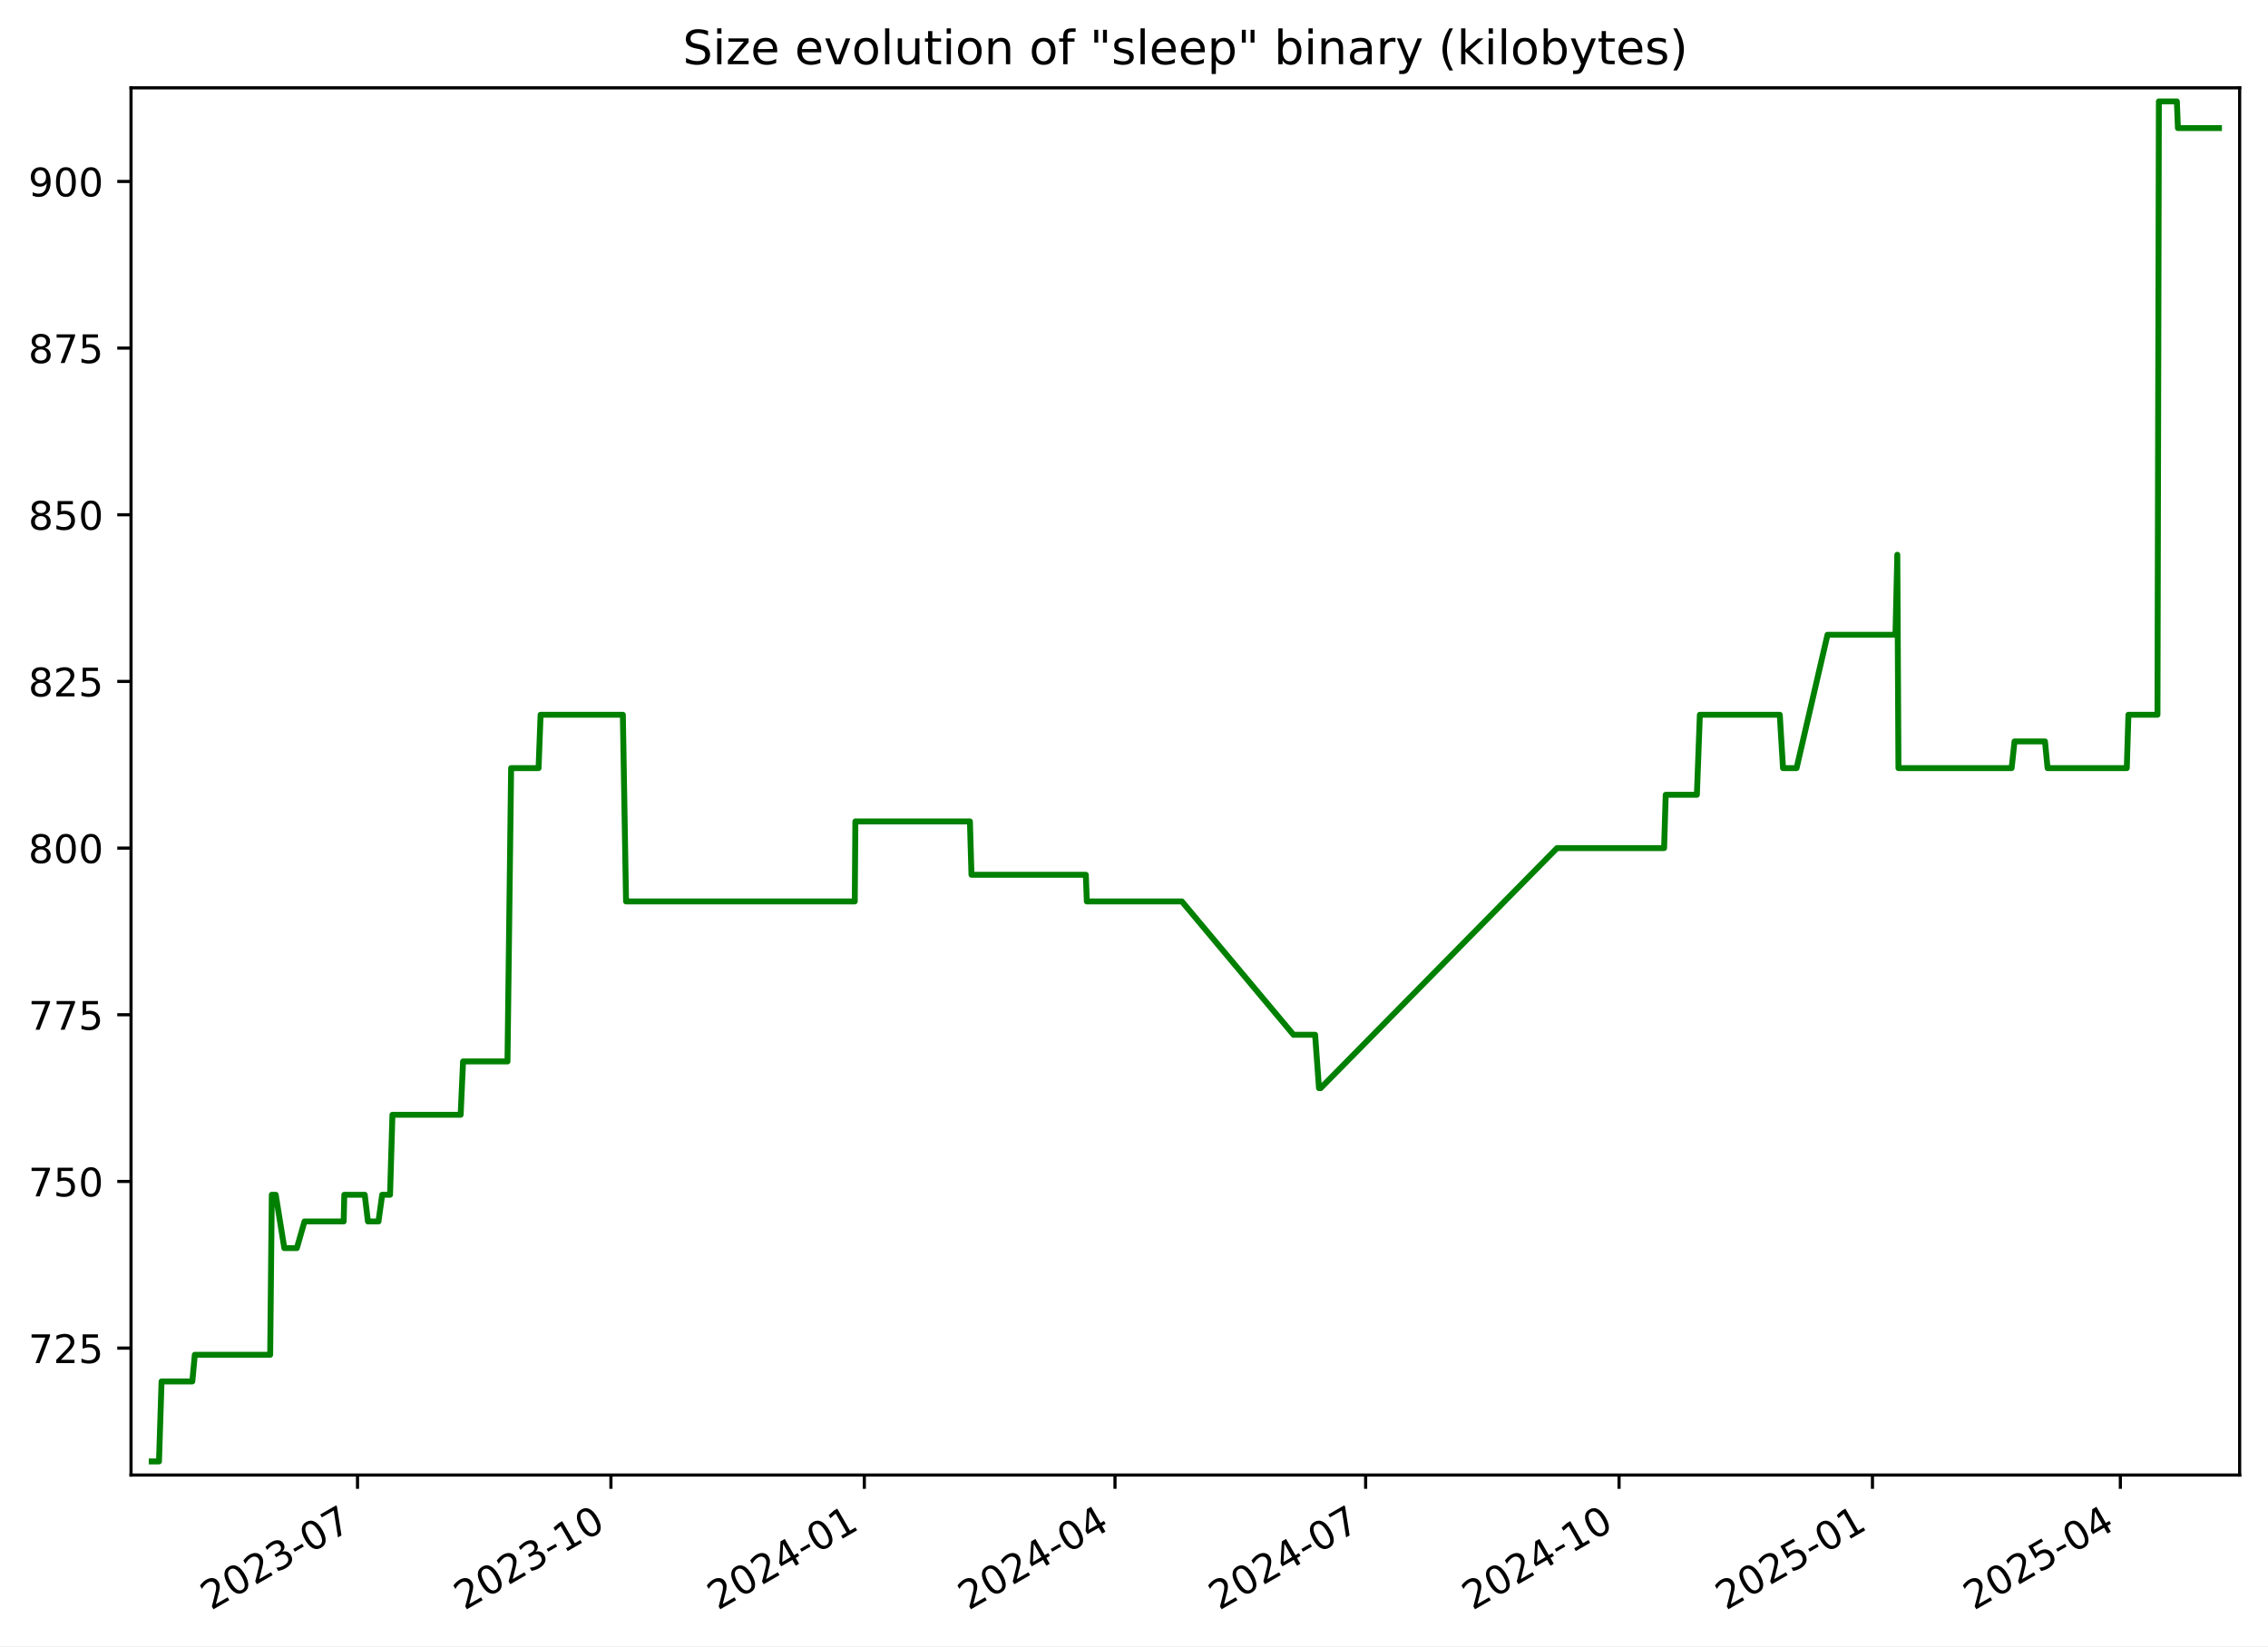
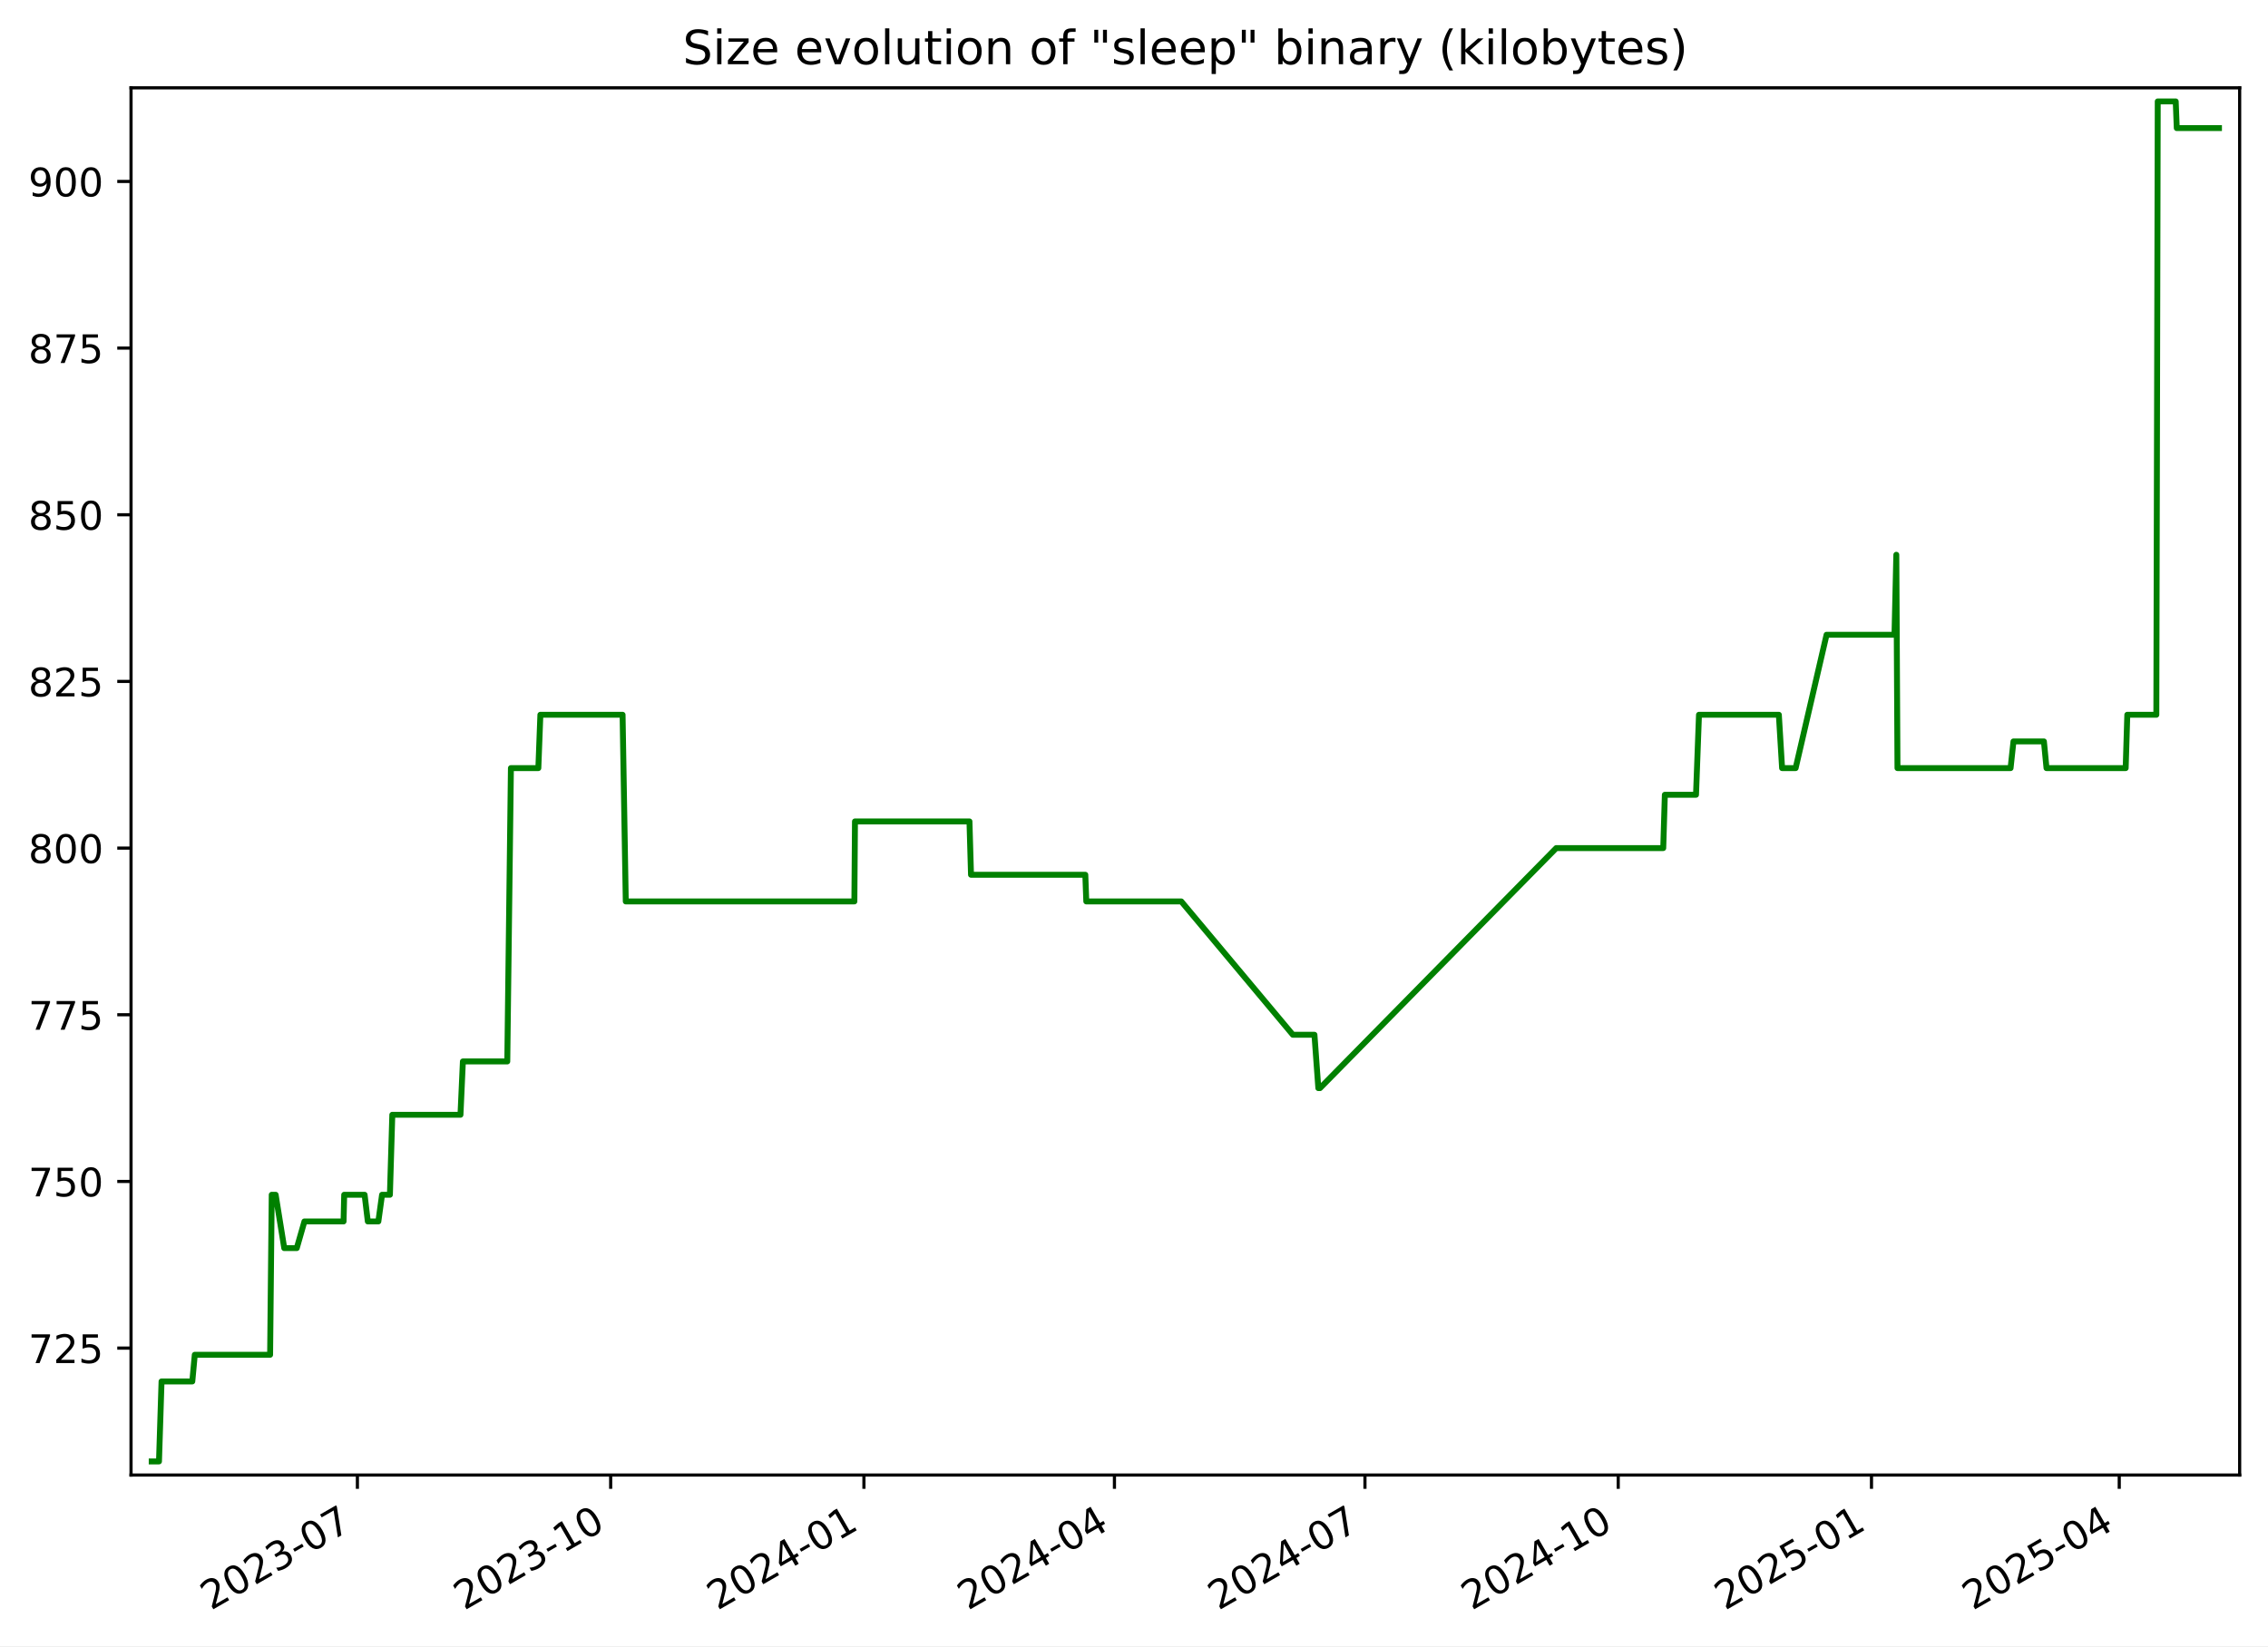
<svg xmlns="http://www.w3.org/2000/svg" xmlns:xlink="http://www.w3.org/1999/xlink" width="576.168pt" height="418.303pt" viewBox="0 0 576.168 418.303" version="1.1">
  <defs>
    <style type="text/css">*{stroke-linejoin: round; stroke-linecap: butt}</style>
  </defs>
  <g id="figure_1">
    <g id="patch_1">
      <path d="M -0 418.303  L 576.168 418.303  L 576.168 0  L -0 0  z " style="fill: #ffffff" />
    </g>
    <g id="axes_1">
      <g id="patch_2">
        <path d="M 33.288 374.83  L 568.967 374.83  L 568.967 22.318  L 33.288 22.318  z " style="fill: #ffffff" />
      </g>
      <g id="matplotlib.axis_1">
        <g id="xtick_1">
          <g id="line2d_1">
            <defs>
-               <path id="m62e00a4ddb" d="M 0 0  L 0 3.5  " style="stroke: #000000; stroke-width: 0.8" />
+               <path id="mb5fcbdb0d5" d="M 0 0  L 0 3.5  " style="stroke: #000000; stroke-width: 0.8" />
            </defs>
            <g>
-               <use xlink:href="#m62e00a4ddb" x="90.824" y="374.83" style="stroke: #000000; stroke-width: 0.8" />
+               <use xlink:href="#mb5fcbdb0d5" x="90.795" y="374.83" style="stroke: #000000; stroke-width: 0.8" />
            </g>
          </g>
          <g id="text_1">
-             <g transform="translate(53.59967 409.302) rotate(-30) scale(0.1 -0.1)">
+             <g transform="translate(53.57014 409.302) rotate(-30) scale(0.1 -0.1)">
              <defs>
                <path id="DejaVuSans-32" d="M 1228 531  L 3431 531  L 3431 0  L 469 0  L 469 531  Q 828 903 1448 1529  Q 2069 2156 2228 2338  Q 2531 2678 2651 2914  Q 2772 3150 2772 3378  Q 2772 3750 2511 3984  Q 2250 4219 1831 4219  Q 1534 4219 1204 4116  Q 875 4013 500 3803  L 500 4441  Q 881 4594 1212 4672  Q 1544 4750 1819 4750  Q 2544 4750 2975 4387  Q 3406 4025 3406 3419  Q 3406 3131 3298 2873  Q 3191 2616 2906 2266  Q 2828 2175 2409 1742  Q 1991 1309 1228 531  z " transform="scale(0.015625)" />
                <path id="DejaVuSans-30" d="M 2034 4250  Q 1547 4250 1301 3770  Q 1056 3291 1056 2328  Q 1056 1369 1301 889  Q 1547 409 2034 409  Q 2525 409 2770 889  Q 3016 1369 3016 2328  Q 3016 3291 2770 3770  Q 2525 4250 2034 4250  z M 2034 4750  Q 2819 4750 3233 4129  Q 3647 3509 3647 2328  Q 3647 1150 3233 529  Q 2819 -91 2034 -91  Q 1250 -91 836 529  Q 422 1150 422 2328  Q 422 3509 836 4129  Q 1250 4750 2034 4750  z " transform="scale(0.015625)" />
                <path id="DejaVuSans-33" d="M 2597 2516  Q 3050 2419 3304 2112  Q 3559 1806 3559 1356  Q 3559 666 3084 287  Q 2609 -91 1734 -91  Q 1441 -91 1130 -33  Q 819 25 488 141  L 488 750  Q 750 597 1062 519  Q 1375 441 1716 441  Q 2309 441 2620 675  Q 2931 909 2931 1356  Q 2931 1769 2642 2001  Q 2353 2234 1838 2234  L 1294 2234  L 1294 2753  L 1863 2753  Q 2328 2753 2575 2939  Q 2822 3125 2822 3475  Q 2822 3834 2567 4026  Q 2313 4219 1838 4219  Q 1578 4219 1281 4162  Q 984 4106 628 3988  L 628 4550  Q 988 4650 1302 4700  Q 1616 4750 1894 4750  Q 2613 4750 3031 4423  Q 3450 4097 3450 3541  Q 3450 3153 3228 2886  Q 3006 2619 2597 2516  z " transform="scale(0.015625)" />
                <path id="DejaVuSans-2d" d="M 313 2009  L 1997 2009  L 1997 1497  L 313 1497  L 313 2009  z " transform="scale(0.015625)" />
                <path id="DejaVuSans-37" d="M 525 4666  L 3525 4666  L 3525 4397  L 1831 0  L 1172 0  L 2766 4134  L 525 4134  L 525 4666  z " transform="scale(0.015625)" />
              </defs>
              <use xlink:href="#DejaVuSans-32" />
              <use xlink:href="#DejaVuSans-30" x="63.623" />
              <use xlink:href="#DejaVuSans-32" x="127.246" />
              <use xlink:href="#DejaVuSans-33" x="190.869" />
              <use xlink:href="#DejaVuSans-2d" x="254.492" />
              <use xlink:href="#DejaVuSans-30" x="290.576" />
              <use xlink:href="#DejaVuSans-37" x="354.199" />
            </g>
          </g>
        </g>
        <g id="xtick_2">
          <g id="line2d_2">
            <g>
-               <use xlink:href="#m62e00a4ddb" x="155.201" y="374.83" style="stroke: #000000; stroke-width: 0.8" />
+               <use xlink:href="#mb5fcbdb0d5" x="155.135" y="374.83" style="stroke: #000000; stroke-width: 0.8" />
            </g>
          </g>
          <g id="text_2">
-             <g transform="translate(117.976 409.302) rotate(-30) scale(0.1 -0.1)">
+             <g transform="translate(117.9102 409.302) rotate(-30) scale(0.1 -0.1)">
              <defs>
                <path id="DejaVuSans-31" d="M 794 531  L 1825 531  L 1825 4091  L 703 3866  L 703 4441  L 1819 4666  L 2450 4666  L 2450 531  L 3481 531  L 3481 0  L 794 0  L 794 531  z " transform="scale(0.015625)" />
              </defs>
              <use xlink:href="#DejaVuSans-32" />
              <use xlink:href="#DejaVuSans-30" x="63.623" />
              <use xlink:href="#DejaVuSans-32" x="127.246" />
              <use xlink:href="#DejaVuSans-33" x="190.869" />
              <use xlink:href="#DejaVuSans-2d" x="254.492" />
              <use xlink:href="#DejaVuSans-31" x="290.576" />
              <use xlink:href="#DejaVuSans-30" x="354.199" />
            </g>
          </g>
        </g>
        <g id="xtick_3">
          <g id="line2d_3">
            <g>
-               <use xlink:href="#m62e00a4ddb" x="219.577" y="374.83" style="stroke: #000000; stroke-width: 0.8" />
+               <use xlink:href="#mb5fcbdb0d5" x="219.475" y="374.83" style="stroke: #000000; stroke-width: 0.8" />
            </g>
          </g>
          <g id="text_3">
-             <g transform="translate(182.3524 409.302) rotate(-30) scale(0.1 -0.1)">
+             <g transform="translate(182.2502 409.302) rotate(-30) scale(0.1 -0.1)">
              <defs>
                <path id="DejaVuSans-34" d="M 2419 4116  L 825 1625  L 2419 1625  L 2419 4116  z M 2253 4666  L 3047 4666  L 3047 1625  L 3713 1625  L 3713 1100  L 3047 1100  L 3047 0  L 2419 0  L 2419 1100  L 313 1100  L 313 1709  L 2253 4666  z " transform="scale(0.015625)" />
              </defs>
              <use xlink:href="#DejaVuSans-32" />
              <use xlink:href="#DejaVuSans-30" x="63.623" />
              <use xlink:href="#DejaVuSans-32" x="127.246" />
              <use xlink:href="#DejaVuSans-34" x="190.869" />
              <use xlink:href="#DejaVuSans-2d" x="254.492" />
              <use xlink:href="#DejaVuSans-30" x="290.576" />
              <use xlink:href="#DejaVuSans-31" x="354.199" />
            </g>
          </g>
        </g>
        <g id="xtick_4">
          <g id="line2d_4">
            <g>
-               <use xlink:href="#m62e00a4ddb" x="283.254" y="374.83" style="stroke: #000000; stroke-width: 0.8" />
+               <use xlink:href="#mb5fcbdb0d5" x="283.116" y="374.83" style="stroke: #000000; stroke-width: 0.8" />
            </g>
          </g>
          <g id="text_4">
-             <g transform="translate(246.0291 409.302) rotate(-30) scale(0.1 -0.1)">
+             <g transform="translate(245.8909 409.302) rotate(-30) scale(0.1 -0.1)">
              <use xlink:href="#DejaVuSans-32" />
              <use xlink:href="#DejaVuSans-30" x="63.623" />
              <use xlink:href="#DejaVuSans-32" x="127.246" />
              <use xlink:href="#DejaVuSans-34" x="190.869" />
              <use xlink:href="#DejaVuSans-2d" x="254.492" />
              <use xlink:href="#DejaVuSans-30" x="290.576" />
              <use xlink:href="#DejaVuSans-34" x="354.199" />
            </g>
          </g>
        </g>
        <g id="xtick_5">
          <g id="line2d_5">
            <g>
-               <use xlink:href="#m62e00a4ddb" x="346.931" y="374.83" style="stroke: #000000; stroke-width: 0.8" />
+               <use xlink:href="#mb5fcbdb0d5" x="346.756" y="374.83" style="stroke: #000000; stroke-width: 0.8" />
            </g>
          </g>
          <g id="text_5">
-             <g transform="translate(309.7057 409.302) rotate(-30) scale(0.1 -0.1)">
+             <g transform="translate(309.5316 409.302) rotate(-30) scale(0.1 -0.1)">
              <use xlink:href="#DejaVuSans-32" />
              <use xlink:href="#DejaVuSans-30" x="63.623" />
              <use xlink:href="#DejaVuSans-32" x="127.246" />
              <use xlink:href="#DejaVuSans-34" x="190.869" />
              <use xlink:href="#DejaVuSans-2d" x="254.492" />
              <use xlink:href="#DejaVuSans-30" x="290.576" />
              <use xlink:href="#DejaVuSans-37" x="354.199" />
            </g>
          </g>
        </g>
        <g id="xtick_6">
          <g id="line2d_6">
            <g>
-               <use xlink:href="#m62e00a4ddb" x="411.307" y="374.83" style="stroke: #000000; stroke-width: 0.8" />
+               <use xlink:href="#mb5fcbdb0d5" x="411.096" y="374.83" style="stroke: #000000; stroke-width: 0.8" />
            </g>
          </g>
          <g id="text_6">
-             <g transform="translate(374.0821 409.302) rotate(-30) scale(0.1 -0.1)">
+             <g transform="translate(373.8716 409.302) rotate(-30) scale(0.1 -0.1)">
              <use xlink:href="#DejaVuSans-32" />
              <use xlink:href="#DejaVuSans-30" x="63.623" />
              <use xlink:href="#DejaVuSans-32" x="127.246" />
              <use xlink:href="#DejaVuSans-34" x="190.869" />
              <use xlink:href="#DejaVuSans-2d" x="254.492" />
              <use xlink:href="#DejaVuSans-31" x="290.576" />
              <use xlink:href="#DejaVuSans-30" x="354.199" />
            </g>
          </g>
        </g>
        <g id="xtick_7">
          <g id="line2d_7">
            <g>
-               <use xlink:href="#m62e00a4ddb" x="475.683" y="374.83" style="stroke: #000000; stroke-width: 0.8" />
+               <use xlink:href="#mb5fcbdb0d5" x="475.436" y="374.83" style="stroke: #000000; stroke-width: 0.8" />
            </g>
          </g>
          <g id="text_7">
-             <g transform="translate(438.4585 409.302) rotate(-30) scale(0.1 -0.1)">
+             <g transform="translate(438.2116 409.302) rotate(-30) scale(0.1 -0.1)">
              <defs>
                <path id="DejaVuSans-35" d="M 691 4666  L 3169 4666  L 3169 4134  L 1269 4134  L 1269 2991  Q 1406 3038 1543 3061  Q 1681 3084 1819 3084  Q 2600 3084 3056 2656  Q 3513 2228 3513 1497  Q 3513 744 3044 326  Q 2575 -91 1722 -91  Q 1428 -91 1123 -41  Q 819 9 494 109  L 494 744  Q 775 591 1075 516  Q 1375 441 1709 441  Q 2250 441 2565 725  Q 2881 1009 2881 1497  Q 2881 1984 2565 2268  Q 2250 2553 1709 2553  Q 1456 2553 1204 2497  Q 953 2441 691 2322  L 691 4666  z " transform="scale(0.015625)" />
              </defs>
              <use xlink:href="#DejaVuSans-32" />
              <use xlink:href="#DejaVuSans-30" x="63.623" />
              <use xlink:href="#DejaVuSans-32" x="127.246" />
              <use xlink:href="#DejaVuSans-35" x="190.869" />
              <use xlink:href="#DejaVuSans-2d" x="254.492" />
              <use xlink:href="#DejaVuSans-30" x="290.576" />
              <use xlink:href="#DejaVuSans-31" x="354.199" />
            </g>
          </g>
        </g>
        <g id="xtick_8">
          <g id="line2d_8">
            <g>
-               <use xlink:href="#m62e00a4ddb" x="538.66" y="374.83" style="stroke: #000000; stroke-width: 0.8" />
+               <use xlink:href="#mb5fcbdb0d5" x="538.378" y="374.83" style="stroke: #000000; stroke-width: 0.8" />
            </g>
          </g>
          <g id="text_8">
-             <g transform="translate(501.4354 409.302) rotate(-30) scale(0.1 -0.1)">
+             <g transform="translate(501.153 409.302) rotate(-30) scale(0.1 -0.1)">
              <use xlink:href="#DejaVuSans-32" />
              <use xlink:href="#DejaVuSans-30" x="63.623" />
              <use xlink:href="#DejaVuSans-32" x="127.246" />
              <use xlink:href="#DejaVuSans-35" x="190.869" />
              <use xlink:href="#DejaVuSans-2d" x="254.492" />
              <use xlink:href="#DejaVuSans-30" x="290.576" />
              <use xlink:href="#DejaVuSans-34" x="354.199" />
            </g>
          </g>
        </g>
      </g>
      <g id="matplotlib.axis_2">
        <g id="ytick_1">
          <g id="line2d_9">
            <defs>
-               <path id="mf416bc87cc" d="M 0 0  L -3.5 0  " style="stroke: #000000; stroke-width: 0.8" />
+               <path id="m0116ec40b8" d="M 0 0  L -3.5 0  " style="stroke: #000000; stroke-width: 0.8" />
            </defs>
            <g>
-               <use xlink:href="#mf416bc87cc" x="33.288" y="342.574" style="stroke: #000000; stroke-width: 0.8" />
+               <use xlink:href="#m0116ec40b8" x="33.288" y="342.574" style="stroke: #000000; stroke-width: 0.8" />
            </g>
          </g>
          <g id="text_9">
            <g transform="translate(7.2 346.3733) scale(0.1 -0.1)">
              <use xlink:href="#DejaVuSans-37" />
              <use xlink:href="#DejaVuSans-32" x="63.623" />
              <use xlink:href="#DejaVuSans-35" x="127.246" />
            </g>
          </g>
        </g>
        <g id="ytick_2">
          <g id="line2d_10">
            <g>
-               <use xlink:href="#mf416bc87cc" x="33.288" y="300.221" style="stroke: #000000; stroke-width: 0.8" />
+               <use xlink:href="#m0116ec40b8" x="33.288" y="300.221" style="stroke: #000000; stroke-width: 0.8" />
            </g>
          </g>
          <g id="text_10">
            <g transform="translate(7.2 304.0204) scale(0.1 -0.1)">
              <use xlink:href="#DejaVuSans-37" />
              <use xlink:href="#DejaVuSans-35" x="63.623" />
              <use xlink:href="#DejaVuSans-30" x="127.246" />
            </g>
          </g>
        </g>
        <g id="ytick_3">
          <g id="line2d_11">
            <g>
-               <use xlink:href="#mf416bc87cc" x="33.288" y="257.868" style="stroke: #000000; stroke-width: 0.8" />
+               <use xlink:href="#m0116ec40b8" x="33.288" y="257.868" style="stroke: #000000; stroke-width: 0.8" />
            </g>
          </g>
          <g id="text_11">
            <g transform="translate(7.2 261.6675) scale(0.1 -0.1)">
              <use xlink:href="#DejaVuSans-37" />
              <use xlink:href="#DejaVuSans-37" x="63.623" />
              <use xlink:href="#DejaVuSans-35" x="127.246" />
            </g>
          </g>
        </g>
        <g id="ytick_4">
          <g id="line2d_12">
            <g>
-               <use xlink:href="#mf416bc87cc" x="33.288" y="215.515" style="stroke: #000000; stroke-width: 0.8" />
+               <use xlink:href="#m0116ec40b8" x="33.288" y="215.515" style="stroke: #000000; stroke-width: 0.8" />
            </g>
          </g>
          <g id="text_12">
            <g transform="translate(7.2 219.3145) scale(0.1 -0.1)">
              <defs>
                <path id="DejaVuSans-38" d="M 2034 2216  Q 1584 2216 1326 1975  Q 1069 1734 1069 1313  Q 1069 891 1326 650  Q 1584 409 2034 409  Q 2484 409 2743 651  Q 3003 894 3003 1313  Q 3003 1734 2745 1975  Q 2488 2216 2034 2216  z M 1403 2484  Q 997 2584 770 2862  Q 544 3141 544 3541  Q 544 4100 942 4425  Q 1341 4750 2034 4750  Q 2731 4750 3128 4425  Q 3525 4100 3525 3541  Q 3525 3141 3298 2862  Q 3072 2584 2669 2484  Q 3125 2378 3379 2068  Q 3634 1759 3634 1313  Q 3634 634 3220 271  Q 2806 -91 2034 -91  Q 1263 -91 848 271  Q 434 634 434 1313  Q 434 1759 690 2068  Q 947 2378 1403 2484  z M 1172 3481  Q 1172 3119 1398 2916  Q 1625 2713 2034 2713  Q 2441 2713 2670 2916  Q 2900 3119 2900 3481  Q 2900 3844 2670 4047  Q 2441 4250 2034 4250  Q 1625 4250 1398 4047  Q 1172 3844 1172 3481  z " transform="scale(0.015625)" />
              </defs>
              <use xlink:href="#DejaVuSans-38" />
              <use xlink:href="#DejaVuSans-30" x="63.623" />
              <use xlink:href="#DejaVuSans-30" x="127.246" />
            </g>
          </g>
        </g>
        <g id="ytick_5">
          <g id="line2d_13">
            <g>
-               <use xlink:href="#mf416bc87cc" x="33.288" y="173.162" style="stroke: #000000; stroke-width: 0.8" />
+               <use xlink:href="#m0116ec40b8" x="33.288" y="173.162" style="stroke: #000000; stroke-width: 0.8" />
            </g>
          </g>
          <g id="text_13">
            <g transform="translate(7.2 176.9616) scale(0.1 -0.1)">
              <use xlink:href="#DejaVuSans-38" />
              <use xlink:href="#DejaVuSans-32" x="63.623" />
              <use xlink:href="#DejaVuSans-35" x="127.246" />
            </g>
          </g>
        </g>
        <g id="ytick_6">
          <g id="line2d_14">
            <g>
-               <use xlink:href="#mf416bc87cc" x="33.288" y="130.809" style="stroke: #000000; stroke-width: 0.8" />
+               <use xlink:href="#m0116ec40b8" x="33.288" y="130.809" style="stroke: #000000; stroke-width: 0.8" />
            </g>
          </g>
          <g id="text_14">
            <g transform="translate(7.2 134.6086) scale(0.1 -0.1)">
              <use xlink:href="#DejaVuSans-38" />
              <use xlink:href="#DejaVuSans-35" x="63.623" />
              <use xlink:href="#DejaVuSans-30" x="127.246" />
            </g>
          </g>
        </g>
        <g id="ytick_7">
          <g id="line2d_15">
            <g>
-               <use xlink:href="#mf416bc87cc" x="33.288" y="88.456" style="stroke: #000000; stroke-width: 0.8" />
+               <use xlink:href="#m0116ec40b8" x="33.288" y="88.456" style="stroke: #000000; stroke-width: 0.8" />
            </g>
          </g>
          <g id="text_15">
            <g transform="translate(7.2 92.2557) scale(0.1 -0.1)">
              <use xlink:href="#DejaVuSans-38" />
              <use xlink:href="#DejaVuSans-37" x="63.623" />
              <use xlink:href="#DejaVuSans-35" x="127.246" />
            </g>
          </g>
        </g>
        <g id="ytick_8">
          <g id="line2d_16">
            <g>
-               <use xlink:href="#mf416bc87cc" x="33.288" y="46.104" style="stroke: #000000; stroke-width: 0.8" />
+               <use xlink:href="#m0116ec40b8" x="33.288" y="46.104" style="stroke: #000000; stroke-width: 0.8" />
            </g>
          </g>
          <g id="text_16">
            <g transform="translate(7.2 49.90276) scale(0.1 -0.1)">
              <defs>
                <path id="DejaVuSans-39" d="M 703 97  L 703 672  Q 941 559 1184 500  Q 1428 441 1663 441  Q 2288 441 2617 861  Q 2947 1281 2994 2138  Q 2813 1869 2534 1725  Q 2256 1581 1919 1581  Q 1219 1581 811 2004  Q 403 2428 403 3163  Q 403 3881 828 4315  Q 1253 4750 1959 4750  Q 2769 4750 3195 4129  Q 3622 3509 3622 2328  Q 3622 1225 3098 567  Q 2575 -91 1691 -91  Q 1453 -91 1209 -44  Q 966 3 703 97  z M 1959 2075  Q 2384 2075 2632 2365  Q 2881 2656 2881 3163  Q 2881 3666 2632 3958  Q 2384 4250 1959 4250  Q 1534 4250 1286 3958  Q 1038 3666 1038 3163  Q 1038 2656 1286 2365  Q 1534 2075 1959 2075  z " transform="scale(0.015625)" />
              </defs>
              <use xlink:href="#DejaVuSans-39" />
              <use xlink:href="#DejaVuSans-30" x="63.623" />
              <use xlink:href="#DejaVuSans-30" x="127.246" />
            </g>
          </g>
        </g>
      </g>
      <g id="line2d_17">
-         <path d="M 38.539 371.374  L 40.392 371.374  L 41.04 351.045  L 48.86 351.045  L 49.489 344.268  L 68.638 344.268  L 69.047 303.609  L 70.047 303.609  L 72.228 317.162  L 75.415 317.162  L 77.359 310.386  L 87.309 310.386  L 87.468 303.609  L 92.659 303.609  L 93.47 310.386  L 96.152 310.386  L 97.09 303.609  L 99.088 303.609  L 99.697 283.28  L 117.023 283.28  L 117.638 269.727  L 128.924 269.727  L 129.846 195.186  L 136.819 195.186  L 137.333 181.633  L 158.231 181.633  L 159.042 229.068  L 217.149 229.068  L 217.3 208.739  L 246.402 208.739  L 246.795 222.292  L 275.85 222.292  L 276.099 229.068  L 300.244 229.068  L 328.605 262.951  L 334.094 262.951  L 335.08 276.504  L 335.506 276.504  L 395.552 215.515  L 422.752 215.515  L 423.16 201.962  L 431.081 201.962  L 431.837 181.633  L 452.138 181.633  L 452.96 195.186  L 456.405 195.186  L 464.265 161.304  L 481.53 161.304  L 481.997 140.974  L 482.29 195.186  L 511.04 195.186  L 511.775 188.409  L 519.513 188.409  L 520.172 195.186  L 540.297 195.186  L 540.709 181.633  L 548.09 181.633  L 548.446 25.774  L 553.017 25.774  L 553.282 32.551  L 563.716 32.551  L 563.716 32.551  " clip-path="url(#p9fa308b9ca)" style="fill: none; stroke: #008000; stroke-width: 1.5; stroke-linecap: square" />
+         <path d="M 38.539 371.374  L 40.391 371.374  L 41.038 351.045  L 48.854 351.045  L 49.483 344.268  L 68.621 344.268  L 69.03 303.609  L 70.029 303.609  L 72.209 317.162  L 75.394 317.162  L 77.337 310.386  L 87.281 310.386  L 87.44 303.609  L 92.628 303.609  L 93.439 310.386  L 96.119 310.386  L 97.057 303.609  L 99.054 303.609  L 99.663 283.28  L 116.979 283.28  L 117.593 269.727  L 128.873 269.727  L 129.794 195.186  L 136.763 195.186  L 137.277 181.633  L 158.163 181.633  L 158.974 229.068  L 217.048 229.068  L 217.199 208.739  L 246.285 208.739  L 246.678 222.292  L 275.716 222.292  L 275.965 229.068  L 300.097 229.068  L 328.442 262.951  L 333.927 262.951  L 334.912 276.504  L 335.338 276.504  L 395.351 215.515  L 422.535 215.515  L 422.942 201.962  L 430.859 201.962  L 431.615 181.633  L 451.905 181.633  L 452.726 195.186  L 456.169 195.186  L 464.024 161.304  L 481.28 161.304  L 481.746 140.974  L 482.04 195.186  L 510.773 195.186  L 511.508 188.409  L 519.242 188.409  L 519.9 195.186  L 540.013 195.186  L 540.425 181.633  L 547.802 181.633  L 548.158 25.774  L 552.727 25.774  L 552.991 32.551  L 563.716 32.551  L 563.716 32.551  " clip-path="url(#p608dce829c)" style="fill: none; stroke: #008000; stroke-width: 1.5; stroke-linecap: square" />
      </g>
      <g id="patch_3">
        <path d="M 33.288 374.83  L 33.288 22.318  " style="fill: none; stroke: #000000; stroke-width: 0.8; stroke-linejoin: miter; stroke-linecap: square" />
      </g>
      <g id="patch_4">
        <path d="M 568.967 374.83  L 568.967 22.318  " style="fill: none; stroke: #000000; stroke-width: 0.8; stroke-linejoin: miter; stroke-linecap: square" />
      </g>
      <g id="patch_5">
        <path d="M 33.288 374.83  L 568.967 374.83  " style="fill: none; stroke: #000000; stroke-width: 0.8; stroke-linejoin: miter; stroke-linecap: square" />
      </g>
      <g id="patch_6">
        <path d="M 33.288 22.318  L 568.967 22.318  " style="fill: none; stroke: #000000; stroke-width: 0.8; stroke-linejoin: miter; stroke-linecap: square" />
      </g>
      <g id="text_17">
        <g transform="translate(173.4466 16.31812) scale(0.12 -0.12)">
          <defs>
            <path id="DejaVuSans-53" d="M 3425 4513  L 3425 3897  Q 3066 4069 2747 4153  Q 2428 4238 2131 4238  Q 1616 4238 1336 4038  Q 1056 3838 1056 3469  Q 1056 3159 1242 3001  Q 1428 2844 1947 2747  L 2328 2669  Q 3034 2534 3370 2195  Q 3706 1856 3706 1288  Q 3706 609 3251 259  Q 2797 -91 1919 -91  Q 1588 -91 1214 -16  Q 841 59 441 206  L 441 856  Q 825 641 1194 531  Q 1563 422 1919 422  Q 2459 422 2753 634  Q 3047 847 3047 1241  Q 3047 1584 2836 1778  Q 2625 1972 2144 2069  L 1759 2144  Q 1053 2284 737 2584  Q 422 2884 422 3419  Q 422 4038 858 4394  Q 1294 4750 2059 4750  Q 2388 4750 2728 4690  Q 3069 4631 3425 4513  z " transform="scale(0.015625)" />
            <path id="DejaVuSans-69" d="M 603 3500  L 1178 3500  L 1178 0  L 603 0  L 603 3500  z M 603 4863  L 1178 4863  L 1178 4134  L 603 4134  L 603 4863  z " transform="scale(0.015625)" />
            <path id="DejaVuSans-7a" d="M 353 3500  L 3084 3500  L 3084 2975  L 922 459  L 3084 459  L 3084 0  L 275 0  L 275 525  L 2438 3041  L 353 3041  L 353 3500  z " transform="scale(0.015625)" />
            <path id="DejaVuSans-65" d="M 3597 1894  L 3597 1613  L 953 1613  Q 991 1019 1311 708  Q 1631 397 2203 397  Q 2534 397 2845 478  Q 3156 559 3463 722  L 3463 178  Q 3153 47 2828 -22  Q 2503 -91 2169 -91  Q 1331 -91 842 396  Q 353 884 353 1716  Q 353 2575 817 3079  Q 1281 3584 2069 3584  Q 2775 3584 3186 3129  Q 3597 2675 3597 1894  z M 3022 2063  Q 3016 2534 2758 2815  Q 2500 3097 2075 3097  Q 1594 3097 1305 2825  Q 1016 2553 972 2059  L 3022 2063  z " transform="scale(0.015625)" />
            <path id="DejaVuSans-20" transform="scale(0.015625)" />
            <path id="DejaVuSans-76" d="M 191 3500  L 800 3500  L 1894 563  L 2988 3500  L 3597 3500  L 2284 0  L 1503 0  L 191 3500  z " transform="scale(0.015625)" />
            <path id="DejaVuSans-6f" d="M 1959 3097  Q 1497 3097 1228 2736  Q 959 2375 959 1747  Q 959 1119 1226 758  Q 1494 397 1959 397  Q 2419 397 2687 759  Q 2956 1122 2956 1747  Q 2956 2369 2687 2733  Q 2419 3097 1959 3097  z M 1959 3584  Q 2709 3584 3137 3096  Q 3566 2609 3566 1747  Q 3566 888 3137 398  Q 2709 -91 1959 -91  Q 1206 -91 779 398  Q 353 888 353 1747  Q 353 2609 779 3096  Q 1206 3584 1959 3584  z " transform="scale(0.015625)" />
            <path id="DejaVuSans-6c" d="M 603 4863  L 1178 4863  L 1178 0  L 603 0  L 603 4863  z " transform="scale(0.015625)" />
            <path id="DejaVuSans-75" d="M 544 1381  L 544 3500  L 1119 3500  L 1119 1403  Q 1119 906 1312 657  Q 1506 409 1894 409  Q 2359 409 2629 706  Q 2900 1003 2900 1516  L 2900 3500  L 3475 3500  L 3475 0  L 2900 0  L 2900 538  Q 2691 219 2414 64  Q 2138 -91 1772 -91  Q 1169 -91 856 284  Q 544 659 544 1381  z M 1991 3584  L 1991 3584  z " transform="scale(0.015625)" />
            <path id="DejaVuSans-74" d="M 1172 4494  L 1172 3500  L 2356 3500  L 2356 3053  L 1172 3053  L 1172 1153  Q 1172 725 1289 603  Q 1406 481 1766 481  L 2356 481  L 2356 0  L 1766 0  Q 1100 0 847 248  Q 594 497 594 1153  L 594 3053  L 172 3053  L 172 3500  L 594 3500  L 594 4494  L 1172 4494  z " transform="scale(0.015625)" />
            <path id="DejaVuSans-6e" d="M 3513 2113  L 3513 0  L 2938 0  L 2938 2094  Q 2938 2591 2744 2837  Q 2550 3084 2163 3084  Q 1697 3084 1428 2787  Q 1159 2491 1159 1978  L 1159 0  L 581 0  L 581 3500  L 1159 3500  L 1159 2956  Q 1366 3272 1645 3428  Q 1925 3584 2291 3584  Q 2894 3584 3203 3211  Q 3513 2838 3513 2113  z " transform="scale(0.015625)" />
            <path id="DejaVuSans-66" d="M 2375 4863  L 2375 4384  L 1825 4384  Q 1516 4384 1395 4259  Q 1275 4134 1275 3809  L 1275 3500  L 2222 3500  L 2222 3053  L 1275 3053  L 1275 0  L 697 0  L 697 3053  L 147 3053  L 147 3500  L 697 3500  L 697 3744  Q 697 4328 969 4595  Q 1241 4863 1831 4863  L 2375 4863  z " transform="scale(0.015625)" />
            <path id="DejaVuSans-22" d="M 1147 4666  L 1147 2931  L 616 2931  L 616 4666  L 1147 4666  z M 2328 4666  L 2328 2931  L 1797 2931  L 1797 4666  L 2328 4666  z " transform="scale(0.015625)" />
            <path id="DejaVuSans-73" d="M 2834 3397  L 2834 2853  Q 2591 2978 2328 3040  Q 2066 3103 1784 3103  Q 1356 3103 1142 2972  Q 928 2841 928 2578  Q 928 2378 1081 2264  Q 1234 2150 1697 2047  L 1894 2003  Q 2506 1872 2764 1633  Q 3022 1394 3022 966  Q 3022 478 2636 193  Q 2250 -91 1575 -91  Q 1294 -91 989 -36  Q 684 19 347 128  L 347 722  Q 666 556 975 473  Q 1284 391 1588 391  Q 1994 391 2212 530  Q 2431 669 2431 922  Q 2431 1156 2273 1281  Q 2116 1406 1581 1522  L 1381 1569  Q 847 1681 609 1914  Q 372 2147 372 2553  Q 372 3047 722 3315  Q 1072 3584 1716 3584  Q 2034 3584 2315 3537  Q 2597 3491 2834 3397  z " transform="scale(0.015625)" />
            <path id="DejaVuSans-70" d="M 1159 525  L 1159 -1331  L 581 -1331  L 581 3500  L 1159 3500  L 1159 2969  Q 1341 3281 1617 3432  Q 1894 3584 2278 3584  Q 2916 3584 3314 3078  Q 3713 2572 3713 1747  Q 3713 922 3314 415  Q 2916 -91 2278 -91  Q 1894 -91 1617 61  Q 1341 213 1159 525  z M 3116 1747  Q 3116 2381 2855 2742  Q 2594 3103 2138 3103  Q 1681 3103 1420 2742  Q 1159 2381 1159 1747  Q 1159 1113 1420 752  Q 1681 391 2138 391  Q 2594 391 2855 752  Q 3116 1113 3116 1747  z " transform="scale(0.015625)" />
            <path id="DejaVuSans-62" d="M 3116 1747  Q 3116 2381 2855 2742  Q 2594 3103 2138 3103  Q 1681 3103 1420 2742  Q 1159 2381 1159 1747  Q 1159 1113 1420 752  Q 1681 391 2138 391  Q 2594 391 2855 752  Q 3116 1113 3116 1747  z M 1159 2969  Q 1341 3281 1617 3432  Q 1894 3584 2278 3584  Q 2916 3584 3314 3078  Q 3713 2572 3713 1747  Q 3713 922 3314 415  Q 2916 -91 2278 -91  Q 1894 -91 1617 61  Q 1341 213 1159 525  L 1159 0  L 581 0  L 581 4863  L 1159 4863  L 1159 2969  z " transform="scale(0.015625)" />
            <path id="DejaVuSans-61" d="M 2194 1759  Q 1497 1759 1228 1600  Q 959 1441 959 1056  Q 959 750 1161 570  Q 1363 391 1709 391  Q 2188 391 2477 730  Q 2766 1069 2766 1631  L 2766 1759  L 2194 1759  z M 3341 1997  L 3341 0  L 2766 0  L 2766 531  Q 2569 213 2275 61  Q 1981 -91 1556 -91  Q 1019 -91 701 211  Q 384 513 384 1019  Q 384 1609 779 1909  Q 1175 2209 1959 2209  L 2766 2209  L 2766 2266  Q 2766 2663 2505 2880  Q 2244 3097 1772 3097  Q 1472 3097 1187 3025  Q 903 2953 641 2809  L 641 3341  Q 956 3463 1253 3523  Q 1550 3584 1831 3584  Q 2591 3584 2966 3190  Q 3341 2797 3341 1997  z " transform="scale(0.015625)" />
            <path id="DejaVuSans-72" d="M 2631 2963  Q 2534 3019 2420 3045  Q 2306 3072 2169 3072  Q 1681 3072 1420 2755  Q 1159 2438 1159 1844  L 1159 0  L 581 0  L 581 3500  L 1159 3500  L 1159 2956  Q 1341 3275 1631 3429  Q 1922 3584 2338 3584  Q 2397 3584 2469 3576  Q 2541 3569 2628 3553  L 2631 2963  z " transform="scale(0.015625)" />
            <path id="DejaVuSans-79" d="M 2059 -325  Q 1816 -950 1584 -1140  Q 1353 -1331 966 -1331  L 506 -1331  L 506 -850  L 844 -850  Q 1081 -850 1212 -737  Q 1344 -625 1503 -206  L 1606 56  L 191 3500  L 800 3500  L 1894 763  L 2988 3500  L 3597 3500  L 2059 -325  z " transform="scale(0.015625)" />
            <path id="DejaVuSans-28" d="M 1984 4856  Q 1566 4138 1362 3434  Q 1159 2731 1159 2009  Q 1159 1288 1364 580  Q 1569 -128 1984 -844  L 1484 -844  Q 1016 -109 783 600  Q 550 1309 550 2009  Q 550 2706 781 3412  Q 1013 4119 1484 4856  L 1984 4856  z " transform="scale(0.015625)" />
            <path id="DejaVuSans-6b" d="M 581 4863  L 1159 4863  L 1159 1991  L 2875 3500  L 3609 3500  L 1753 1863  L 3688 0  L 2938 0  L 1159 1709  L 1159 0  L 581 0  L 581 4863  z " transform="scale(0.015625)" />
            <path id="DejaVuSans-29" d="M 513 4856  L 1013 4856  Q 1481 4119 1714 3412  Q 1947 2706 1947 2009  Q 1947 1309 1714 600  Q 1481 -109 1013 -844  L 513 -844  Q 928 -128 1133 580  Q 1338 1288 1338 2009  Q 1338 2731 1133 3434  Q 928 4138 513 4856  z " transform="scale(0.015625)" />
          </defs>
          <use xlink:href="#DejaVuSans-53" />
          <use xlink:href="#DejaVuSans-69" x="63.477" />
          <use xlink:href="#DejaVuSans-7a" x="91.26" />
          <use xlink:href="#DejaVuSans-65" x="143.75" />
          <use xlink:href="#DejaVuSans-20" x="205.273" />
          <use xlink:href="#DejaVuSans-65" x="237.061" />
          <use xlink:href="#DejaVuSans-76" x="298.584" />
          <use xlink:href="#DejaVuSans-6f" x="357.764" />
          <use xlink:href="#DejaVuSans-6c" x="418.945" />
          <use xlink:href="#DejaVuSans-75" x="446.729" />
          <use xlink:href="#DejaVuSans-74" x="510.107" />
          <use xlink:href="#DejaVuSans-69" x="549.316" />
          <use xlink:href="#DejaVuSans-6f" x="577.1" />
          <use xlink:href="#DejaVuSans-6e" x="638.281" />
          <use xlink:href="#DejaVuSans-20" x="701.66" />
          <use xlink:href="#DejaVuSans-6f" x="733.447" />
          <use xlink:href="#DejaVuSans-66" x="794.629" />
          <use xlink:href="#DejaVuSans-20" x="829.834" />
          <use xlink:href="#DejaVuSans-22" x="861.621" />
          <use xlink:href="#DejaVuSans-73" x="907.617" />
          <use xlink:href="#DejaVuSans-6c" x="959.717" />
          <use xlink:href="#DejaVuSans-65" x="987.5" />
          <use xlink:href="#DejaVuSans-65" x="1049.023" />
          <use xlink:href="#DejaVuSans-70" x="1110.547" />
          <use xlink:href="#DejaVuSans-22" x="1174.023" />
          <use xlink:href="#DejaVuSans-20" x="1220.02" />
          <use xlink:href="#DejaVuSans-62" x="1251.807" />
          <use xlink:href="#DejaVuSans-69" x="1315.283" />
          <use xlink:href="#DejaVuSans-6e" x="1343.066" />
          <use xlink:href="#DejaVuSans-61" x="1406.445" />
          <use xlink:href="#DejaVuSans-72" x="1467.725" />
          <use xlink:href="#DejaVuSans-79" x="1508.838" />
          <use xlink:href="#DejaVuSans-20" x="1568.018" />
          <use xlink:href="#DejaVuSans-28" x="1599.805" />
          <use xlink:href="#DejaVuSans-6b" x="1638.818" />
          <use xlink:href="#DejaVuSans-69" x="1696.729" />
          <use xlink:href="#DejaVuSans-6c" x="1724.512" />
          <use xlink:href="#DejaVuSans-6f" x="1752.295" />
          <use xlink:href="#DejaVuSans-62" x="1813.477" />
          <use xlink:href="#DejaVuSans-79" x="1876.953" />
          <use xlink:href="#DejaVuSans-74" x="1936.133" />
          <use xlink:href="#DejaVuSans-65" x="1975.342" />
          <use xlink:href="#DejaVuSans-73" x="2036.865" />
          <use xlink:href="#DejaVuSans-29" x="2088.965" />
        </g>
      </g>
    </g>
  </g>
  <defs>
-     <clipPath id="p9fa308b9ca">
+     <clipPath id="p608dce829c">
      <rect x="33.288" y="22.318" width="535.68" height="352.512" />
    </clipPath>
  </defs>
</svg>
